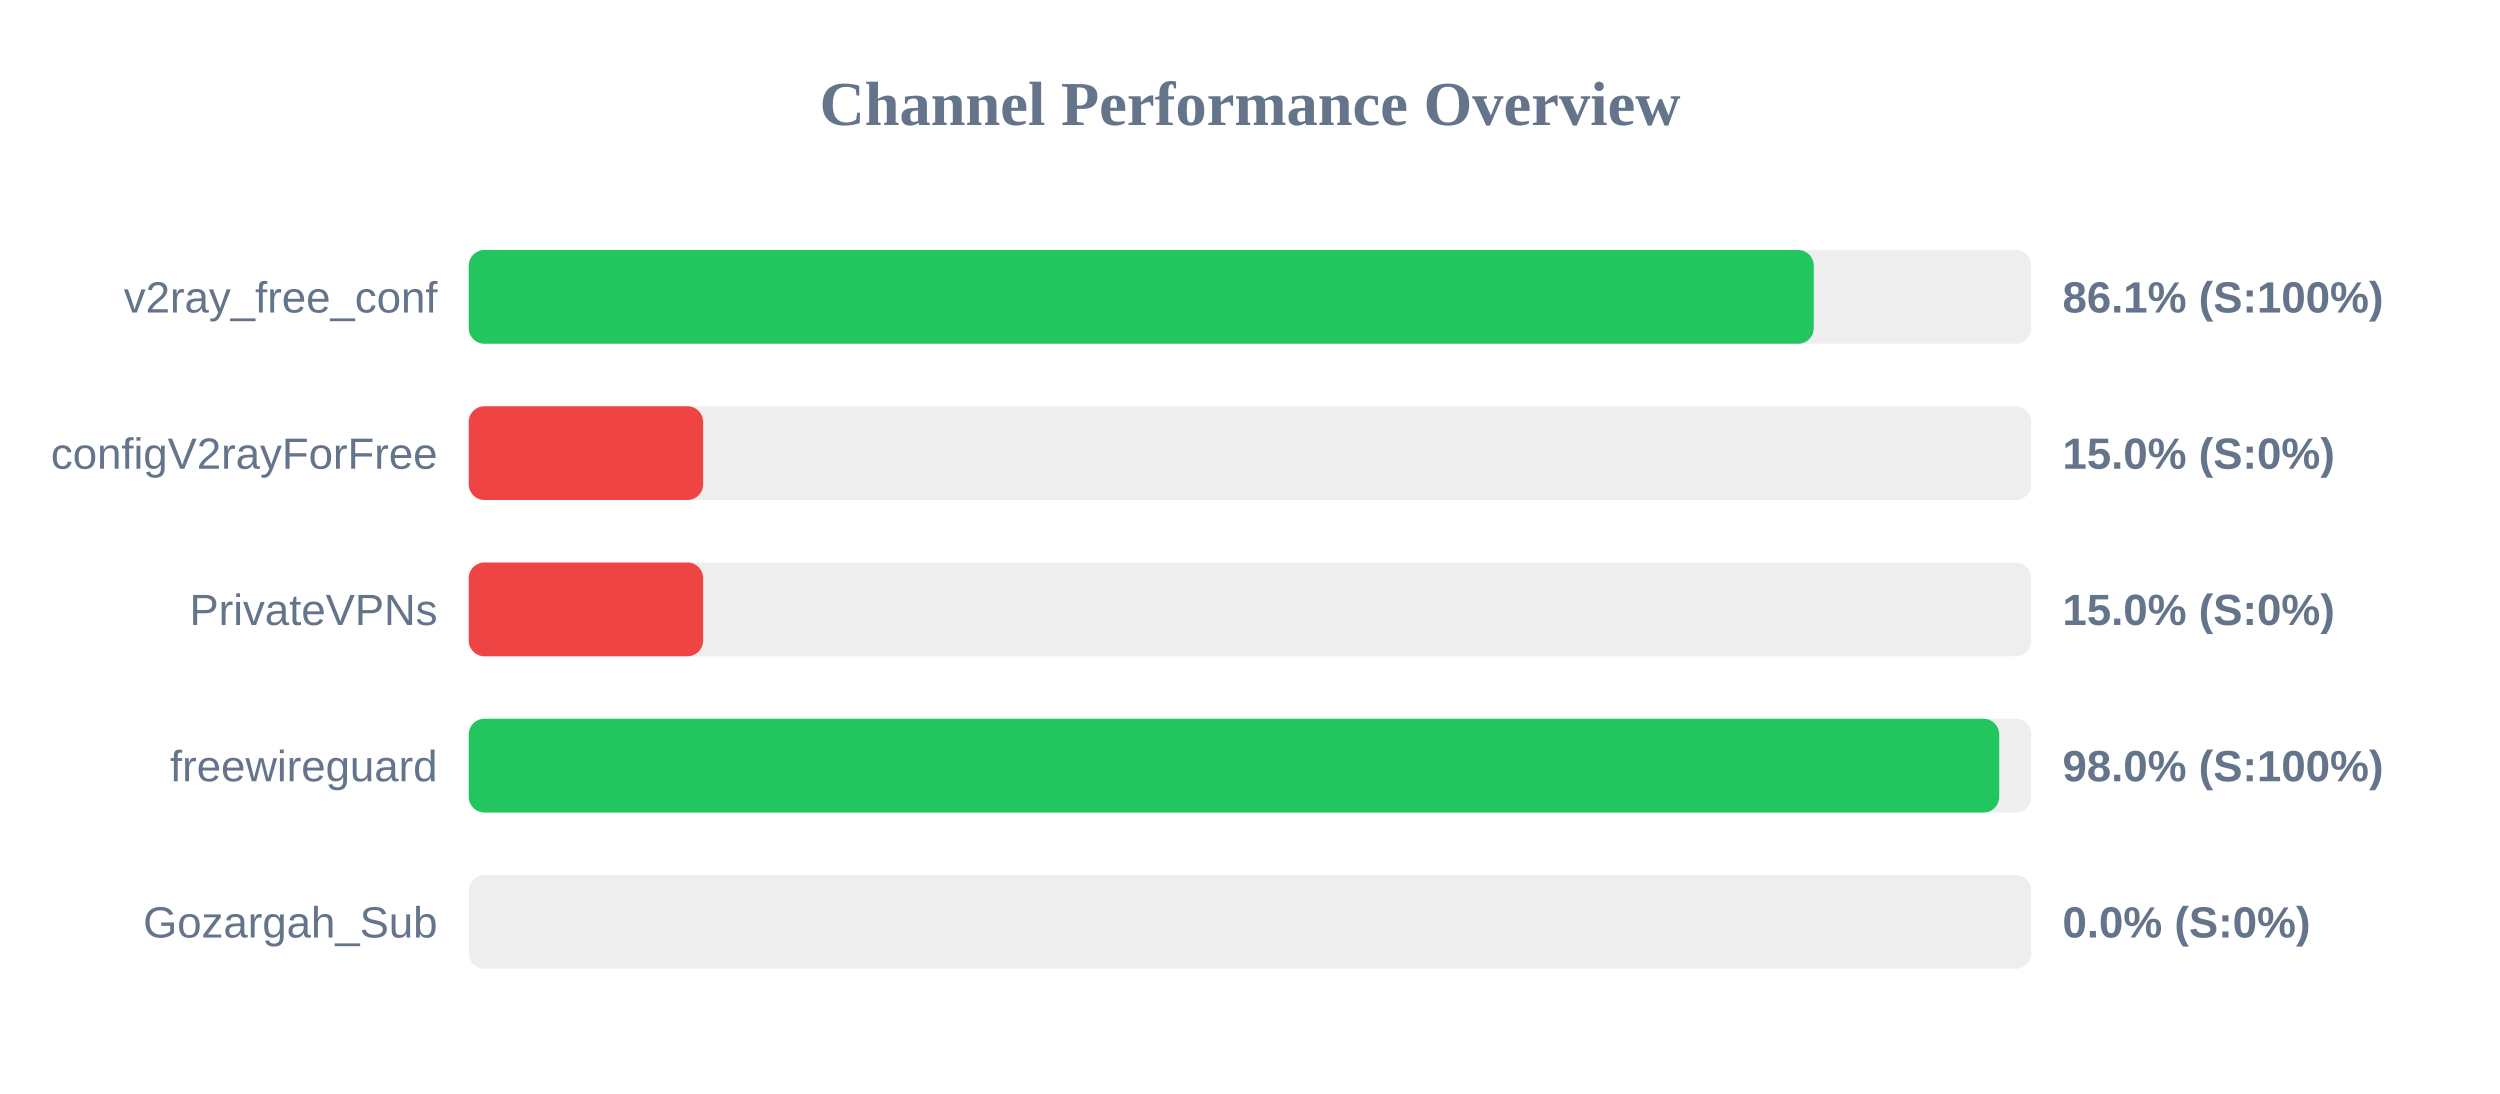
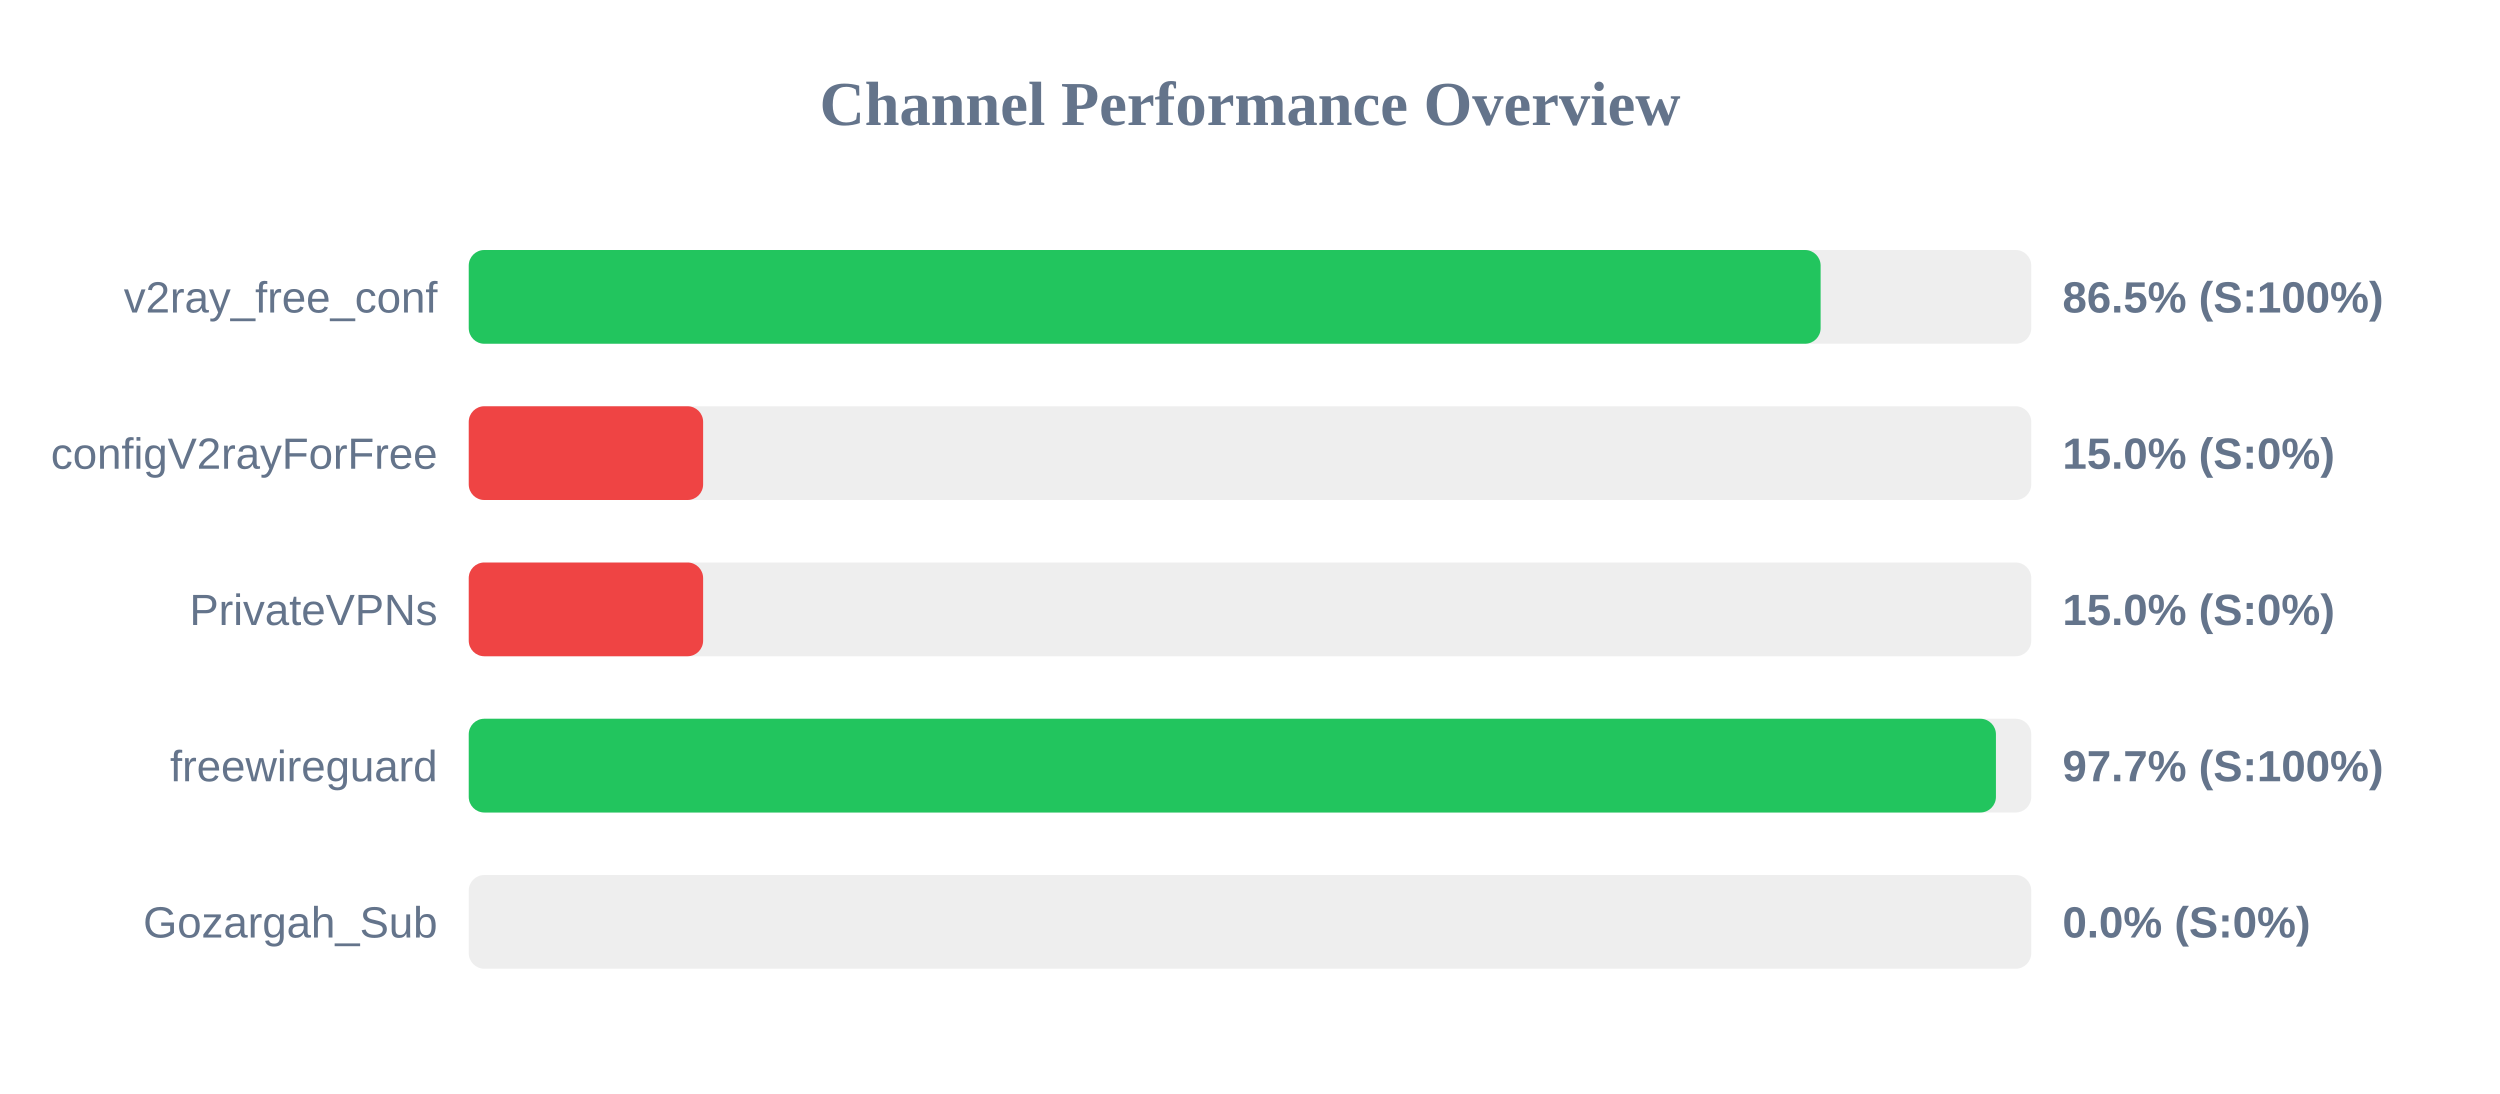
<svg xmlns="http://www.w3.org/2000/svg" width="800" height="350" version="1.1">
  <style>
        .row { font: 14px Arial; fill: #64748b; }
        .score { font: bold 14px Arial; fill: #64748b; }
    </style>
  <text x="400" y="40" text-anchor="middle" font-size="20px" font-weight="bold" fill="#64748b">Channel Performance Overview</text>
  <rect x="150" y="80" width="500" height="30" fill="#eee" rx="5" />
-   <rect x="150" y="80" width="430.4" height="30" fill="#22c55e" rx="5" />
+   <rect x="150" y="80" width="432.6" height="30" fill="#22c55e" rx="5" />
  <text x="140" y="100" text-anchor="end" class="row">v2ray_free_conf</text>
-   <text x="660" y="100" text-anchor="start" class="score">86.1% (S:100%)</text>
+   <text x="660" y="100" text-anchor="start" class="score">86.5% (S:100%)</text>
  <rect x="150" y="130" width="500" height="30" fill="#eee" rx="5" />
  <rect x="150" y="130" width="75.0" height="30" fill="#ef4444" rx="5" />
  <text x="140" y="150" text-anchor="end" class="row">configV2rayForFree</text>
  <text x="660" y="150" text-anchor="start" class="score">15.0% (S:0%)</text>
  <rect x="150" y="180" width="500" height="30" fill="#eee" rx="5" />
  <rect x="150" y="180" width="75.0" height="30" fill="#ef4444" rx="5" />
  <text x="140" y="200" text-anchor="end" class="row">PrivateVPNs</text>
  <text x="660" y="200" text-anchor="start" class="score">15.0% (S:0%)</text>
  <rect x="150" y="230" width="500" height="30" fill="#eee" rx="5" />
-   <rect x="150" y="230" width="489.75" height="30" fill="#22c55e" rx="5" />
+   <rect x="150" y="230" width="488.7" height="30" fill="#22c55e" rx="5" />
  <text x="140" y="250" text-anchor="end" class="row">freewireguard</text>
-   <text x="660" y="250" text-anchor="start" class="score">98.0% (S:100%)</text>
+   <text x="660" y="250" text-anchor="start" class="score">97.7% (S:100%)</text>
  <rect x="150" y="280" width="500" height="30" fill="#eee" rx="5" />
  <rect x="150" y="280" width="0.0" height="30" fill="#ef4444" rx="5" />
  <text x="140" y="300" text-anchor="end" class="row">Gozargah_Sub</text>
  <text x="660" y="300" text-anchor="start" class="score">0.0% (S:0%)</text>
</svg>
